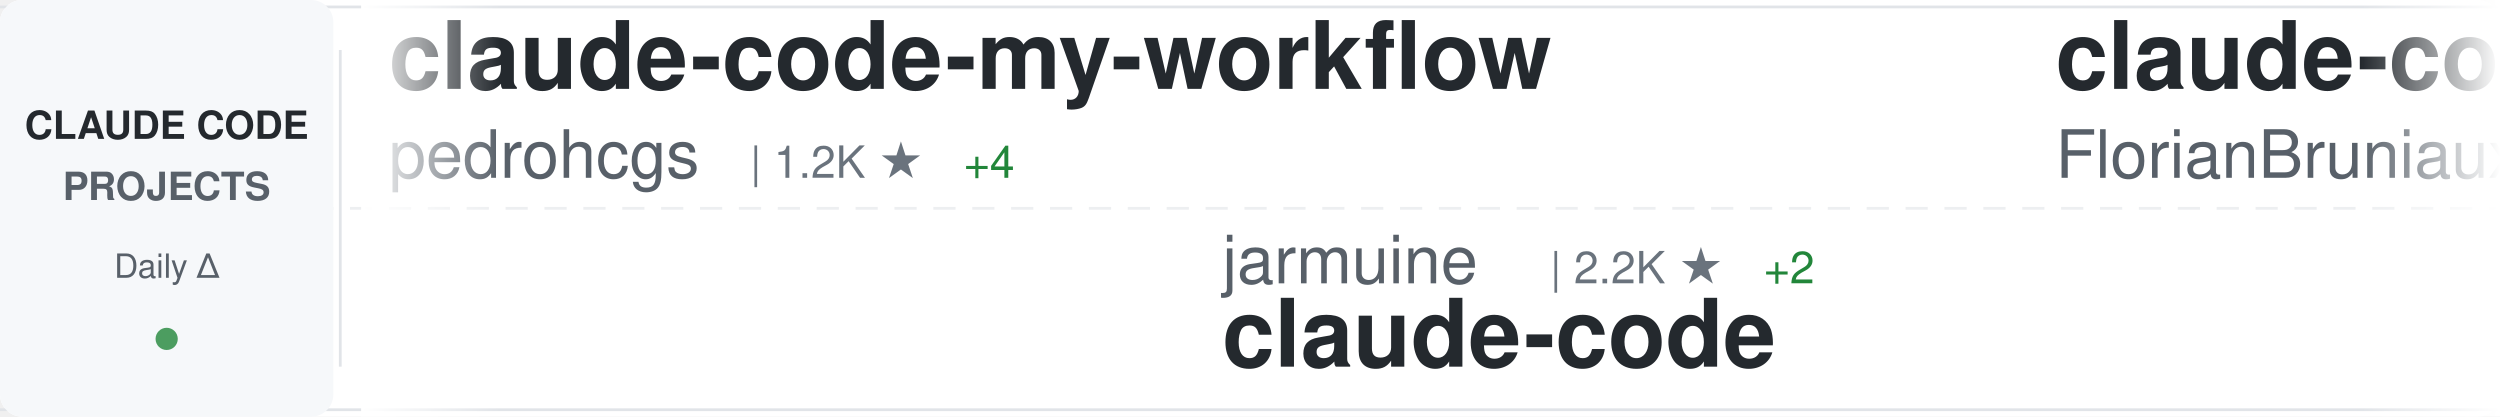
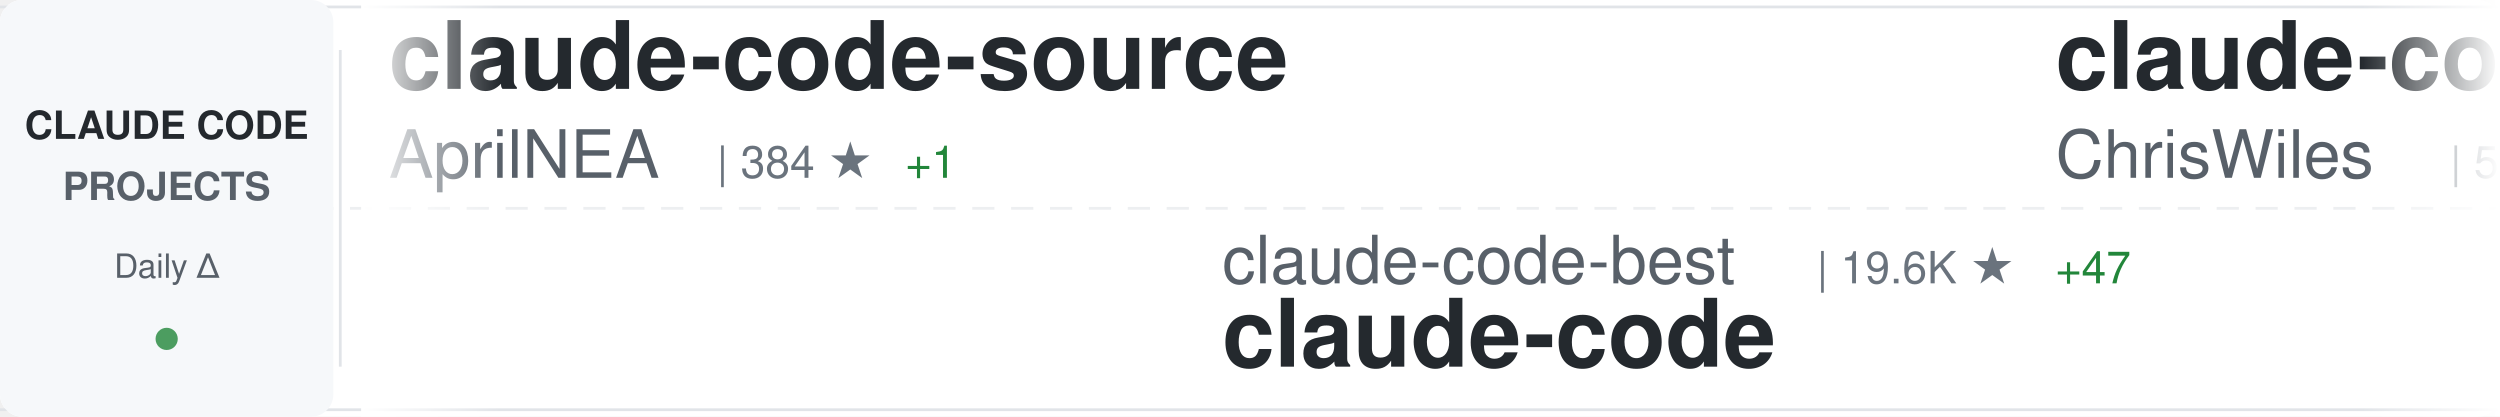
<svg xmlns="http://www.w3.org/2000/svg" width="900" height="150">
  <defs>
    <linearGradient id="awesomeLeftFade" x1="0%" y1="0%" x2="100%" y2="0%">
      <stop offset="0%" style="stop-color:#ffffff;stop-opacity:1" />
      <stop offset="100%" style="stop-color:#ffffff;stop-opacity:0" />
    </linearGradient>
    <linearGradient id="awesomeRightFade" x1="0%" y1="0%" x2="100%" y2="0%">
      <stop offset="0%" style="stop-color:#ffffff;stop-opacity:0" />
      <stop offset="100%" style="stop-color:#ffffff;stop-opacity:1" />
    </linearGradient>
  </defs>
  <rect width="900" height="150" fill="#ffffff" rx="8" />
  <rect x="0" y="2" width="900" height="1" fill="#e1e4e8" />
  <rect x="0" y="147" width="900" height="1" fill="#e1e4e8" />
  <line x1="0" y1="75" x2="900" y2="75" stroke="#e1e4e8" stroke-width="1" stroke-dasharray="8 6" opacity="0.6" />
  <rect x="0" y="0" width="120" height="150" fill="#f6f8fa" rx="8" />
  <text x="60" y="50" font-family="-apple-system, BlinkMacSystemFont, 'Segoe UI', Helvetica, Arial, sans-serif" font-size="14" font-weight="600" fill="#24292e" text-anchor="middle">CLAUDE CODE</text>
  <text x="60" y="72" font-family="-apple-system, BlinkMacSystemFont, 'Segoe UI', Helvetica, Arial, sans-serif" font-size="14" font-weight="600" fill="#586069" text-anchor="middle">PROJECTS</text>
  <text x="60" y="100" font-family="-apple-system, BlinkMacSystemFont, 'Segoe UI', Helvetica, Arial, sans-serif" font-size="12" font-weight="500" fill="#586069" text-anchor="middle">Daily Δ</text>
  <circle cx="60" cy="122" r="4" fill="#22863a" opacity="0.8" />
  <rect x="122" y="18" width="1" height="114" fill="#e1e4e8" />
  <clipPath id="awesomeTickerClip">
    <rect x="130" y="0" width="770" height="150" />
  </clipPath>
  <g clip-path="url(#awesomeTickerClip)">
    <g id="awesomeTickerItems">
      <animateTransform attributeName="transform" attributeType="XML" type="translate" from="0 0" to="-3000 0" dur="54s" repeatCount="indefinite" />
      <g transform="translate(0, 0)">
+         <text x="140" y="32" font-family="-apple-system, BlinkMacSystemFont, 'Segoe UI', Helvetica, Arial, sans-serif" font-size="34" font-weight="600" fill="#24292e">claude-code-source</text>
+         <text x="140" y="64" font-family="-apple-system, BlinkMacSystemFont, 'Segoe UI', Helvetica, Arial, sans-serif" font-size="24" font-weight="400" fill="#586069">AprilNEA</text>
+         <text x="258" y="64" font-family="-apple-system, BlinkMacSystemFont, 'Segoe UI', Helvetica, Arial, sans-serif" font-size="16" font-weight="500" fill="#6a737d">| 384 ★</text>
+         <text x="326" y="64" font-family="-apple-system, BlinkMacSystemFont, 'Segoe UI', Helvetica, Arial, sans-serif" font-size="16" font-weight="500" fill="#22863a"> +1</text>
+       </g>
+       <g transform="translate(300, 0)">
+         <text x="140" y="102" font-family="-apple-system, BlinkMacSystemFont, 'Segoe UI', Helvetica, Arial, sans-serif" font-size="24" font-weight="400" fill="#586069">claude-code-best</text>
+         <text x="354" y="102" font-family="-apple-system, BlinkMacSystemFont, 'Segoe UI', Helvetica, Arial, sans-serif" font-size="16" font-weight="500" fill="#6a737d">| 19.6K ★</text>
+         <text x="440" y="102" font-family="-apple-system, BlinkMacSystemFont, 'Segoe UI', Helvetica, Arial, sans-serif" font-size="16" font-weight="500" fill="#22863a"> +47</text>
+         <text x="140" y="132" font-family="-apple-system, BlinkMacSystemFont, 'Segoe UI', Helvetica, Arial, sans-serif" font-size="34" font-weight="600" fill="#24292e">claude-code</text>
+       </g>
+       <g transform="translate(600, 0)">
+         <text x="140" y="32" font-family="-apple-system, BlinkMacSystemFont, 'Segoe UI', Helvetica, Arial, sans-serif" font-size="34" font-weight="600" fill="#24292e">claude-code-showcase</text>
+         <text x="140" y="64" font-family="-apple-system, BlinkMacSystemFont, 'Segoe UI', Helvetica, Arial, sans-serif" font-size="24" font-weight="400" fill="#586069">ChrisWiles</text>
+         <text x="282" y="64" font-family="-apple-system, BlinkMacSystemFont, 'Segoe UI', Helvetica, Arial, sans-serif" font-size="16" font-weight="500" fill="#6a737d">| 5.9K ★</text>
+         <text x="359" y="64" font-family="-apple-system, BlinkMacSystemFont, 'Segoe UI', Helvetica, Arial, sans-serif" font-size="16" font-weight="500" fill="#22863a"> +1</text>
+       </g>
+       <g transform="translate(900, 0)">
+         <text x="140" y="102" font-family="-apple-system, BlinkMacSystemFont, 'Segoe UI', Helvetica, Arial, sans-serif" font-size="24" font-weight="400" fill="#586069">disler</text>
+         <text x="234" y="102" font-family="-apple-system, BlinkMacSystemFont, 'Segoe UI', Helvetica, Arial, sans-serif" font-size="16" font-weight="500" fill="#6a737d">| 1.3K ★</text>
+         <text x="311" y="102" font-family="-apple-system, BlinkMacSystemFont, 'Segoe UI', Helvetica, Arial, sans-serif" font-size="16" font-weight="500" fill="#22863a"> +4</text>
+         <text x="140" y="132" font-family="-apple-system, BlinkMacSystemFont, 'Segoe UI', Helvetica, Arial, sans-serif" font-size="34" font-weight="600" fill="#24292e">pi-vs-claude-code</text>
+       </g>
+       <g transform="translate(1200, 0)">
        <text x="140" y="32" font-family="-apple-system, BlinkMacSystemFont, 'Segoe UI', Helvetica, Arial, sans-serif" font-size="34" font-weight="600" fill="#24292e">claude-code-my-workflow</text>
        <text x="140" y="64" font-family="-apple-system, BlinkMacSystemFont, 'Segoe UI', Helvetica, Arial, sans-serif" font-size="24" font-weight="400" fill="#586069">pedrohcgs</text>
        <text x="270" y="64" font-family="-apple-system, BlinkMacSystemFont, 'Segoe UI', Helvetica, Arial, sans-serif" font-size="16" font-weight="500" fill="#6a737d">| 1.2K ★</text>
-         <text x="347" y="64" font-family="-apple-system, BlinkMacSystemFont, 'Segoe UI', Helvetica, Arial, sans-serif" font-size="16" font-weight="500" fill="#22863a"> +4</text>
-       </g>
-       <g transform="translate(300, 0)">
-         <text x="140" y="102" font-family="-apple-system, BlinkMacSystemFont, 'Segoe UI', Helvetica, Arial, sans-serif" font-size="24" font-weight="400" fill="#586069">jarmuine</text>
-         <text x="258" y="102" font-family="-apple-system, BlinkMacSystemFont, 'Segoe UI', Helvetica, Arial, sans-serif" font-size="16" font-weight="500" fill="#6a737d">| 2.2K ★</text>
-         <text x="335" y="102" font-family="-apple-system, BlinkMacSystemFont, 'Segoe UI', Helvetica, Arial, sans-serif" font-size="16" font-weight="500" fill="#22863a"> +2</text>
-         <text x="140" y="132" font-family="-apple-system, BlinkMacSystemFont, 'Segoe UI', Helvetica, Arial, sans-serif" font-size="34" font-weight="600" fill="#24292e">claude-code</text>
-       </g>
-       <g transform="translate(600, 0)">
-         <text x="140" y="32" font-family="-apple-system, BlinkMacSystemFont, 'Segoe UI', Helvetica, Arial, sans-serif" font-size="34" font-weight="600" fill="#24292e">claude-code-ultimate-gui...</text>
-         <text x="140" y="64" font-family="-apple-system, BlinkMacSystemFont, 'Segoe UI', Helvetica, Arial, sans-serif" font-size="24" font-weight="400" fill="#586069">FlorianBruniaux</text>
-         <text x="342" y="64" font-family="-apple-system, BlinkMacSystemFont, 'Segoe UI', Helvetica, Arial, sans-serif" font-size="16" font-weight="500" fill="#6a737d">| 4.7K ★</text>
-         <text x="419" y="64" font-family="-apple-system, BlinkMacSystemFont, 'Segoe UI', Helvetica, Arial, sans-serif" font-size="16" font-weight="500" fill="#22863a"> +14</text>
-       </g>
-       <g transform="translate(900, 0)">
-         <text x="140" y="102" font-family="-apple-system, BlinkMacSystemFont, 'Segoe UI', Helvetica, Arial, sans-serif" font-size="24" font-weight="400" fill="#586069">catlog22</text>
-         <text x="258" y="102" font-family="-apple-system, BlinkMacSystemFont, 'Segoe UI', Helvetica, Arial, sans-serif" font-size="16" font-weight="500" fill="#6a737d">| 2.1K ★</text>
-         <text x="335" y="102" font-family="-apple-system, BlinkMacSystemFont, 'Segoe UI', Helvetica, Arial, sans-serif" font-size="16" font-weight="500" fill="#22863a"> +4</text>
-         <text x="140" y="132" font-family="-apple-system, BlinkMacSystemFont, 'Segoe UI', Helvetica, Arial, sans-serif" font-size="34" font-weight="600" fill="#24292e">Claude-Code-Workflow</text>
-       </g>
-       <g transform="translate(1200, 0)">
-         <text x="140" y="32" font-family="-apple-system, BlinkMacSystemFont, 'Segoe UI', Helvetica, Arial, sans-serif" font-size="34" font-weight="600" fill="#24292e">Claude-Code</text>
-         <text x="140" y="64" font-family="-apple-system, BlinkMacSystemFont, 'Segoe UI', Helvetica, Arial, sans-serif" font-size="24" font-weight="400" fill="#586069">KPR111</text>
-         <text x="234" y="64" font-family="-apple-system, BlinkMacSystemFont, 'Segoe UI', Helvetica, Arial, sans-serif" font-size="16" font-weight="500" fill="#6a737d">| 18 ★</text>
+         <text x="347" y="64" font-family="-apple-system, BlinkMacSystemFont, 'Segoe UI', Helvetica, Arial, sans-serif" font-size="16" font-weight="500" fill="#22863a"> +2</text>
      </g>
      <g transform="translate(1500, 0)">
+         <text x="140" y="102" font-family="-apple-system, BlinkMacSystemFont, 'Segoe UI', Helvetica, Arial, sans-serif" font-size="24" font-weight="400" fill="#586069">fuergaosi233</text>
+         <text x="306" y="102" font-family="-apple-system, BlinkMacSystemFont, 'Segoe UI', Helvetica, Arial, sans-serif" font-size="16" font-weight="500" fill="#6a737d">| 2.7K ★</text>
+         <text x="383" y="102" font-family="-apple-system, BlinkMacSystemFont, 'Segoe UI', Helvetica, Arial, sans-serif" font-size="16" font-weight="500" fill="#22863a"> +2</text>
+         <text x="140" y="132" font-family="-apple-system, BlinkMacSystemFont, 'Segoe UI', Helvetica, Arial, sans-serif" font-size="34" font-weight="600" fill="#24292e">claude-code-proxy</text>
+       </g>
+       <g transform="translate(1800, 0)">
+         <text x="140" y="32" font-family="-apple-system, BlinkMacSystemFont, 'Segoe UI', Helvetica, Arial, sans-serif" font-size="34" font-weight="600" fill="#24292e">claude_codex_bridge</text>
+         <text x="140" y="64" font-family="-apple-system, BlinkMacSystemFont, 'Segoe UI', Helvetica, Arial, sans-serif" font-size="24" font-weight="400" fill="#586069">SeemSeam</text>
+         <text x="258" y="64" font-family="-apple-system, BlinkMacSystemFont, 'Segoe UI', Helvetica, Arial, sans-serif" font-size="16" font-weight="500" fill="#6a737d">| 2.9K ★</text>
+         <text x="335" y="64" font-family="-apple-system, BlinkMacSystemFont, 'Segoe UI', Helvetica, Arial, sans-serif" font-size="16" font-weight="500" fill="#22863a"> +8</text>
+       </g>
+       <g transform="translate(2100, 0)">
        <text x="140" y="102" font-family="-apple-system, BlinkMacSystemFont, 'Segoe UI', Helvetica, Arial, sans-serif" font-size="24" font-weight="400" fill="#586069">JrCx7scC</text>
        <text x="258" y="102" font-family="-apple-system, BlinkMacSystemFont, 'Segoe UI', Helvetica, Arial, sans-serif" font-size="16" font-weight="500" fill="#6a737d">| 370 ★</text>
        <text x="140" y="132" font-family="-apple-system, BlinkMacSystemFont, 'Segoe UI', Helvetica, Arial, sans-serif" font-size="34" font-weight="600" fill="#24292e">claude-code-source</text>
      </g>
-       <g transform="translate(1800, 0)">
-         <text x="140" y="32" font-family="-apple-system, BlinkMacSystemFont, 'Segoe UI', Helvetica, Arial, sans-serif" font-size="34" font-weight="600" fill="#24292e">claude-code</text>
-         <text x="140" y="64" font-family="-apple-system, BlinkMacSystemFont, 'Segoe UI', Helvetica, Arial, sans-serif" font-size="24" font-weight="400" fill="#586069">xorespesp</text>
-         <text x="270" y="64" font-family="-apple-system, BlinkMacSystemFont, 'Segoe UI', Helvetica, Arial, sans-serif" font-size="16" font-weight="500" fill="#6a737d">| 226 ★</text>
-       </g>
-       <g transform="translate(2100, 0)">
-         <text x="140" y="102" font-family="-apple-system, BlinkMacSystemFont, 'Segoe UI', Helvetica, Arial, sans-serif" font-size="24" font-weight="400" fill="#586069">darcyegb</text>
-         <text x="258" y="102" font-family="-apple-system, BlinkMacSystemFont, 'Segoe UI', Helvetica, Arial, sans-serif" font-size="16" font-weight="500" fill="#6a737d">| 715 ★</text>
-         <text x="140" y="132" font-family="-apple-system, BlinkMacSystemFont, 'Segoe UI', Helvetica, Arial, sans-serif" font-size="34" font-weight="600" fill="#24292e">ClaudeCodeAgents</text>
-       </g>
      <g transform="translate(2400, 0)">
-         <text x="140" y="32" font-family="-apple-system, BlinkMacSystemFont, 'Segoe UI', Helvetica, Arial, sans-serif" font-size="34" font-weight="600" fill="#24292e">claude-code</text>
-         <text x="140" y="64" font-family="-apple-system, BlinkMacSystemFont, 'Segoe UI', Helvetica, Arial, sans-serif" font-size="24" font-weight="400" fill="#586069">mehmoodosman</text>
-         <text x="306" y="64" font-family="-apple-system, BlinkMacSystemFont, 'Segoe UI', Helvetica, Arial, sans-serif" font-size="16" font-weight="500" fill="#6a737d">| 169 ★</text>
+         <text x="140" y="32" font-family="-apple-system, BlinkMacSystemFont, 'Segoe UI', Helvetica, Arial, sans-serif" font-size="34" font-weight="600" fill="#24292e">claude-code-engineering</text>
+         <text x="140" y="64" font-family="-apple-system, BlinkMacSystemFont, 'Segoe UI', Helvetica, Arial, sans-serif" font-size="24" font-weight="400" fill="#586069">huangjia2019</text>
+         <text x="306" y="64" font-family="-apple-system, BlinkMacSystemFont, 'Segoe UI', Helvetica, Arial, sans-serif" font-size="16" font-weight="500" fill="#6a737d">| 788 ★</text>
+         <text x="374" y="64" font-family="-apple-system, BlinkMacSystemFont, 'Segoe UI', Helvetica, Arial, sans-serif" font-size="16" font-weight="500" fill="#22863a"> +6</text>
      </g>
      <g transform="translate(2700, 0)">
-         <text x="140" y="102" font-family="-apple-system, BlinkMacSystemFont, 'Segoe UI', Helvetica, Arial, sans-serif" font-size="24" font-weight="400" fill="#586069">ChinaSiro</text>
-         <text x="270" y="102" font-family="-apple-system, BlinkMacSystemFont, 'Segoe UI', Helvetica, Arial, sans-serif" font-size="16" font-weight="500" fill="#6a737d">| 9.3K ★</text>
-         <text x="347" y="102" font-family="-apple-system, BlinkMacSystemFont, 'Segoe UI', Helvetica, Arial, sans-serif" font-size="16" font-weight="500" fill="#22863a"> +6</text>
-         <text x="140" y="132" font-family="-apple-system, BlinkMacSystemFont, 'Segoe UI', Helvetica, Arial, sans-serif" font-size="34" font-weight="600" fill="#24292e">claude-code-sourcemap</text>
+         <text x="140" y="102" font-family="-apple-system, BlinkMacSystemFont, 'Segoe UI', Helvetica, Arial, sans-serif" font-size="24" font-weight="400" fill="#586069">davila7</text>
+         <text x="246" y="102" font-family="-apple-system, BlinkMacSystemFont, 'Segoe UI', Helvetica, Arial, sans-serif" font-size="16" font-weight="500" fill="#6a737d">| 27.8K ★</text>
+         <text x="332" y="102" font-family="-apple-system, BlinkMacSystemFont, 'Segoe UI', Helvetica, Arial, sans-serif" font-size="16" font-weight="500" fill="#22863a"> +14</text>
+         <text x="140" y="132" font-family="-apple-system, BlinkMacSystemFont, 'Segoe UI', Helvetica, Arial, sans-serif" font-size="34" font-weight="600" fill="#24292e">claude-code-templates</text>
      </g>
      <g transform="translate(3000, 0)">
-         <text x="140" y="32" font-family="-apple-system, BlinkMacSystemFont, 'Segoe UI', Helvetica, Arial, sans-serif" font-size="34" font-weight="600" fill="#24292e">claude-code-my-workflow</text>
-         <text x="140" y="64" font-family="-apple-system, BlinkMacSystemFont, 'Segoe UI', Helvetica, Arial, sans-serif" font-size="24" font-weight="400" fill="#586069">pedrohcgs</text>
-         <text x="270" y="64" font-family="-apple-system, BlinkMacSystemFont, 'Segoe UI', Helvetica, Arial, sans-serif" font-size="16" font-weight="500" fill="#6a737d">| 1.2K ★</text>
-         <text x="347" y="64" font-family="-apple-system, BlinkMacSystemFont, 'Segoe UI', Helvetica, Arial, sans-serif" font-size="16" font-weight="500" fill="#22863a"> +4</text>
+         <text x="140" y="32" font-family="-apple-system, BlinkMacSystemFont, 'Segoe UI', Helvetica, Arial, sans-serif" font-size="34" font-weight="600" fill="#24292e">claude-code-source</text>
+         <text x="140" y="64" font-family="-apple-system, BlinkMacSystemFont, 'Segoe UI', Helvetica, Arial, sans-serif" font-size="24" font-weight="400" fill="#586069">AprilNEA</text>
+         <text x="258" y="64" font-family="-apple-system, BlinkMacSystemFont, 'Segoe UI', Helvetica, Arial, sans-serif" font-size="16" font-weight="500" fill="#6a737d">| 384 ★</text>
+         <text x="326" y="64" font-family="-apple-system, BlinkMacSystemFont, 'Segoe UI', Helvetica, Arial, sans-serif" font-size="16" font-weight="500" fill="#22863a"> +1</text>
      </g>
      <g transform="translate(3300, 0)">
-         <text x="140" y="102" font-family="-apple-system, BlinkMacSystemFont, 'Segoe UI', Helvetica, Arial, sans-serif" font-size="24" font-weight="400" fill="#586069">jarmuine</text>
-         <text x="258" y="102" font-family="-apple-system, BlinkMacSystemFont, 'Segoe UI', Helvetica, Arial, sans-serif" font-size="16" font-weight="500" fill="#6a737d">| 2.2K ★</text>
-         <text x="335" y="102" font-family="-apple-system, BlinkMacSystemFont, 'Segoe UI', Helvetica, Arial, sans-serif" font-size="16" font-weight="500" fill="#22863a"> +2</text>
+         <text x="140" y="102" font-family="-apple-system, BlinkMacSystemFont, 'Segoe UI', Helvetica, Arial, sans-serif" font-size="24" font-weight="400" fill="#586069">claude-code-best</text>
+         <text x="354" y="102" font-family="-apple-system, BlinkMacSystemFont, 'Segoe UI', Helvetica, Arial, sans-serif" font-size="16" font-weight="500" fill="#6a737d">| 19.6K ★</text>
+         <text x="440" y="102" font-family="-apple-system, BlinkMacSystemFont, 'Segoe UI', Helvetica, Arial, sans-serif" font-size="16" font-weight="500" fill="#22863a"> +47</text>
        <text x="140" y="132" font-family="-apple-system, BlinkMacSystemFont, 'Segoe UI', Helvetica, Arial, sans-serif" font-size="34" font-weight="600" fill="#24292e">claude-code</text>
      </g>
      <g transform="translate(3600, 0)">
-         <text x="140" y="32" font-family="-apple-system, BlinkMacSystemFont, 'Segoe UI', Helvetica, Arial, sans-serif" font-size="34" font-weight="600" fill="#24292e">claude-code-ultimate-gui...</text>
-         <text x="140" y="64" font-family="-apple-system, BlinkMacSystemFont, 'Segoe UI', Helvetica, Arial, sans-serif" font-size="24" font-weight="400" fill="#586069">FlorianBruniaux</text>
-         <text x="342" y="64" font-family="-apple-system, BlinkMacSystemFont, 'Segoe UI', Helvetica, Arial, sans-serif" font-size="16" font-weight="500" fill="#6a737d">| 4.7K ★</text>
-         <text x="419" y="64" font-family="-apple-system, BlinkMacSystemFont, 'Segoe UI', Helvetica, Arial, sans-serif" font-size="16" font-weight="500" fill="#22863a"> +14</text>
+         <text x="140" y="32" font-family="-apple-system, BlinkMacSystemFont, 'Segoe UI', Helvetica, Arial, sans-serif" font-size="34" font-weight="600" fill="#24292e">claude-code-showcase</text>
+         <text x="140" y="64" font-family="-apple-system, BlinkMacSystemFont, 'Segoe UI', Helvetica, Arial, sans-serif" font-size="24" font-weight="400" fill="#586069">ChrisWiles</text>
+         <text x="282" y="64" font-family="-apple-system, BlinkMacSystemFont, 'Segoe UI', Helvetica, Arial, sans-serif" font-size="16" font-weight="500" fill="#6a737d">| 5.9K ★</text>
+         <text x="359" y="64" font-family="-apple-system, BlinkMacSystemFont, 'Segoe UI', Helvetica, Arial, sans-serif" font-size="16" font-weight="500" fill="#22863a"> +1</text>
      </g>
      <g transform="translate(3900, 0)">
-         <text x="140" y="102" font-family="-apple-system, BlinkMacSystemFont, 'Segoe UI', Helvetica, Arial, sans-serif" font-size="24" font-weight="400" fill="#586069">catlog22</text>
-         <text x="258" y="102" font-family="-apple-system, BlinkMacSystemFont, 'Segoe UI', Helvetica, Arial, sans-serif" font-size="16" font-weight="500" fill="#6a737d">| 2.1K ★</text>
-         <text x="335" y="102" font-family="-apple-system, BlinkMacSystemFont, 'Segoe UI', Helvetica, Arial, sans-serif" font-size="16" font-weight="500" fill="#22863a"> +4</text>
-         <text x="140" y="132" font-family="-apple-system, BlinkMacSystemFont, 'Segoe UI', Helvetica, Arial, sans-serif" font-size="34" font-weight="600" fill="#24292e">Claude-Code-Workflow</text>
+         <text x="140" y="102" font-family="-apple-system, BlinkMacSystemFont, 'Segoe UI', Helvetica, Arial, sans-serif" font-size="24" font-weight="400" fill="#586069">disler</text>
+         <text x="234" y="102" font-family="-apple-system, BlinkMacSystemFont, 'Segoe UI', Helvetica, Arial, sans-serif" font-size="16" font-weight="500" fill="#6a737d">| 1.3K ★</text>
+         <text x="311" y="102" font-family="-apple-system, BlinkMacSystemFont, 'Segoe UI', Helvetica, Arial, sans-serif" font-size="16" font-weight="500" fill="#22863a"> +4</text>
+         <text x="140" y="132" font-family="-apple-system, BlinkMacSystemFont, 'Segoe UI', Helvetica, Arial, sans-serif" font-size="34" font-weight="600" fill="#24292e">pi-vs-claude-code</text>
      </g>
    </g>
  </g>
  <rect x="130" y="0" width="50" height="150" fill="url(#awesomeLeftFade)" />
  <rect x="850" y="0" width="50" height="150" fill="url(#awesomeRightFade)" />
</svg>
